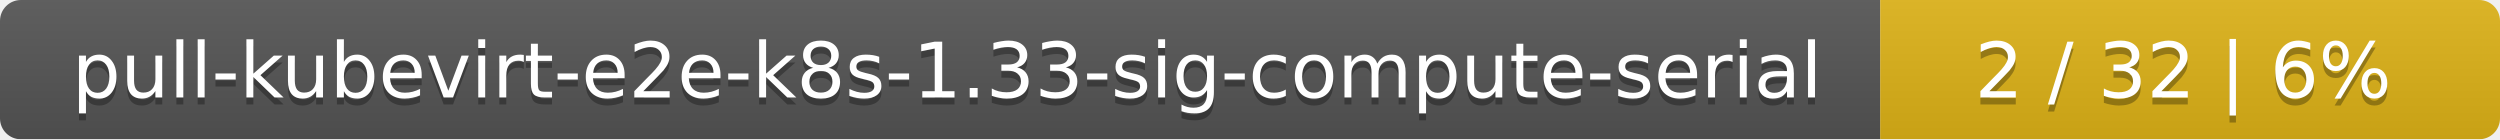
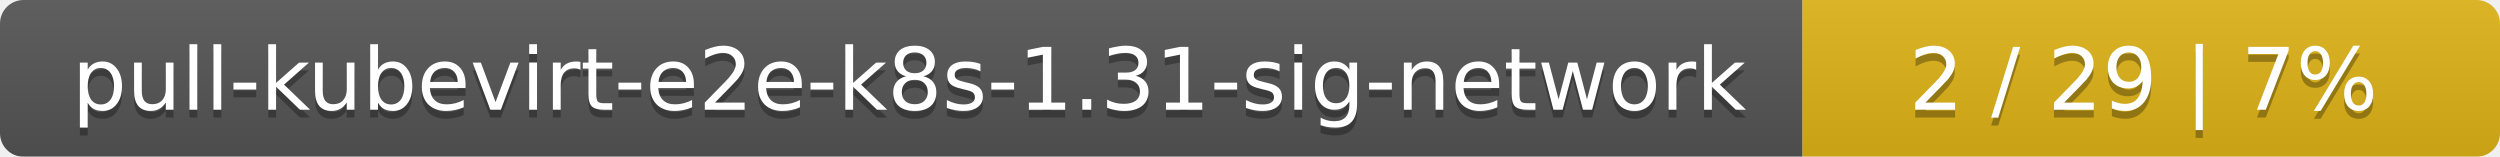
- <svg xmlns="http://www.w3.org/2000/svg" width="359" height="20">
+ <svg xmlns="http://www.w3.org/2000/svg" width="319" height="20">
  <linearGradient id="smooth" x2="0" y2="100%">
    <stop offset="0" stop-color="#bbb" stop-opacity=".1" />
    <stop offset="1" stop-opacity=".1" />
  </linearGradient>
  <mask id="round">
-     <rect width="359" height="20" rx="3" fill="#fff" />
+     <rect width="319" height="20" rx="3" fill="#fff" />
  </mask>
  <g mask="url(#round)">
-     <rect width="270" height="20" fill="#555" />
-     <rect x="270" width="89" height="20" fill="#dfb317" />
-     <rect width="359" height="20" fill="url(#smooth)" />
+     <rect width="230" height="20" fill="#555" />
+     <rect x="230" width="89" height="20" fill="#dfb317" />
+     <rect width="319" height="20" fill="url(#smooth)" />
  </g>
  <g fill="#fff" text-anchor="middle" font-family="DejaVu Sans,Verdana,Geneva,sans-serif" font-size="11">
-     <text x="136" y="15" fill="#010101" fill-opacity=".3">pull-kubevirt-e2e-k8s-1.33-sig-compute-serial</text>
-     <text x="136" y="14">pull-kubevirt-e2e-k8s-1.33-sig-compute-serial</text>
-     <text x="313.5" y="15" fill="#010101" fill-opacity=".3">2 / 32    |    6%</text>
-     <text x="313.5" y="14">2 / 32    |    6%</text>
+     <text x="116" y="15" fill="#010101" fill-opacity=".3">pull-kubevirt-e2e-k8s-1.31-sig-network</text>
+     <text x="116" y="14">pull-kubevirt-e2e-k8s-1.31-sig-network</text>
+     <text x="273.5" y="15" fill="#010101" fill-opacity=".3">2 / 29    |    7%</text>
+     <text x="273.5" y="14">2 / 29    |    7%</text>
  </g>
</svg>
